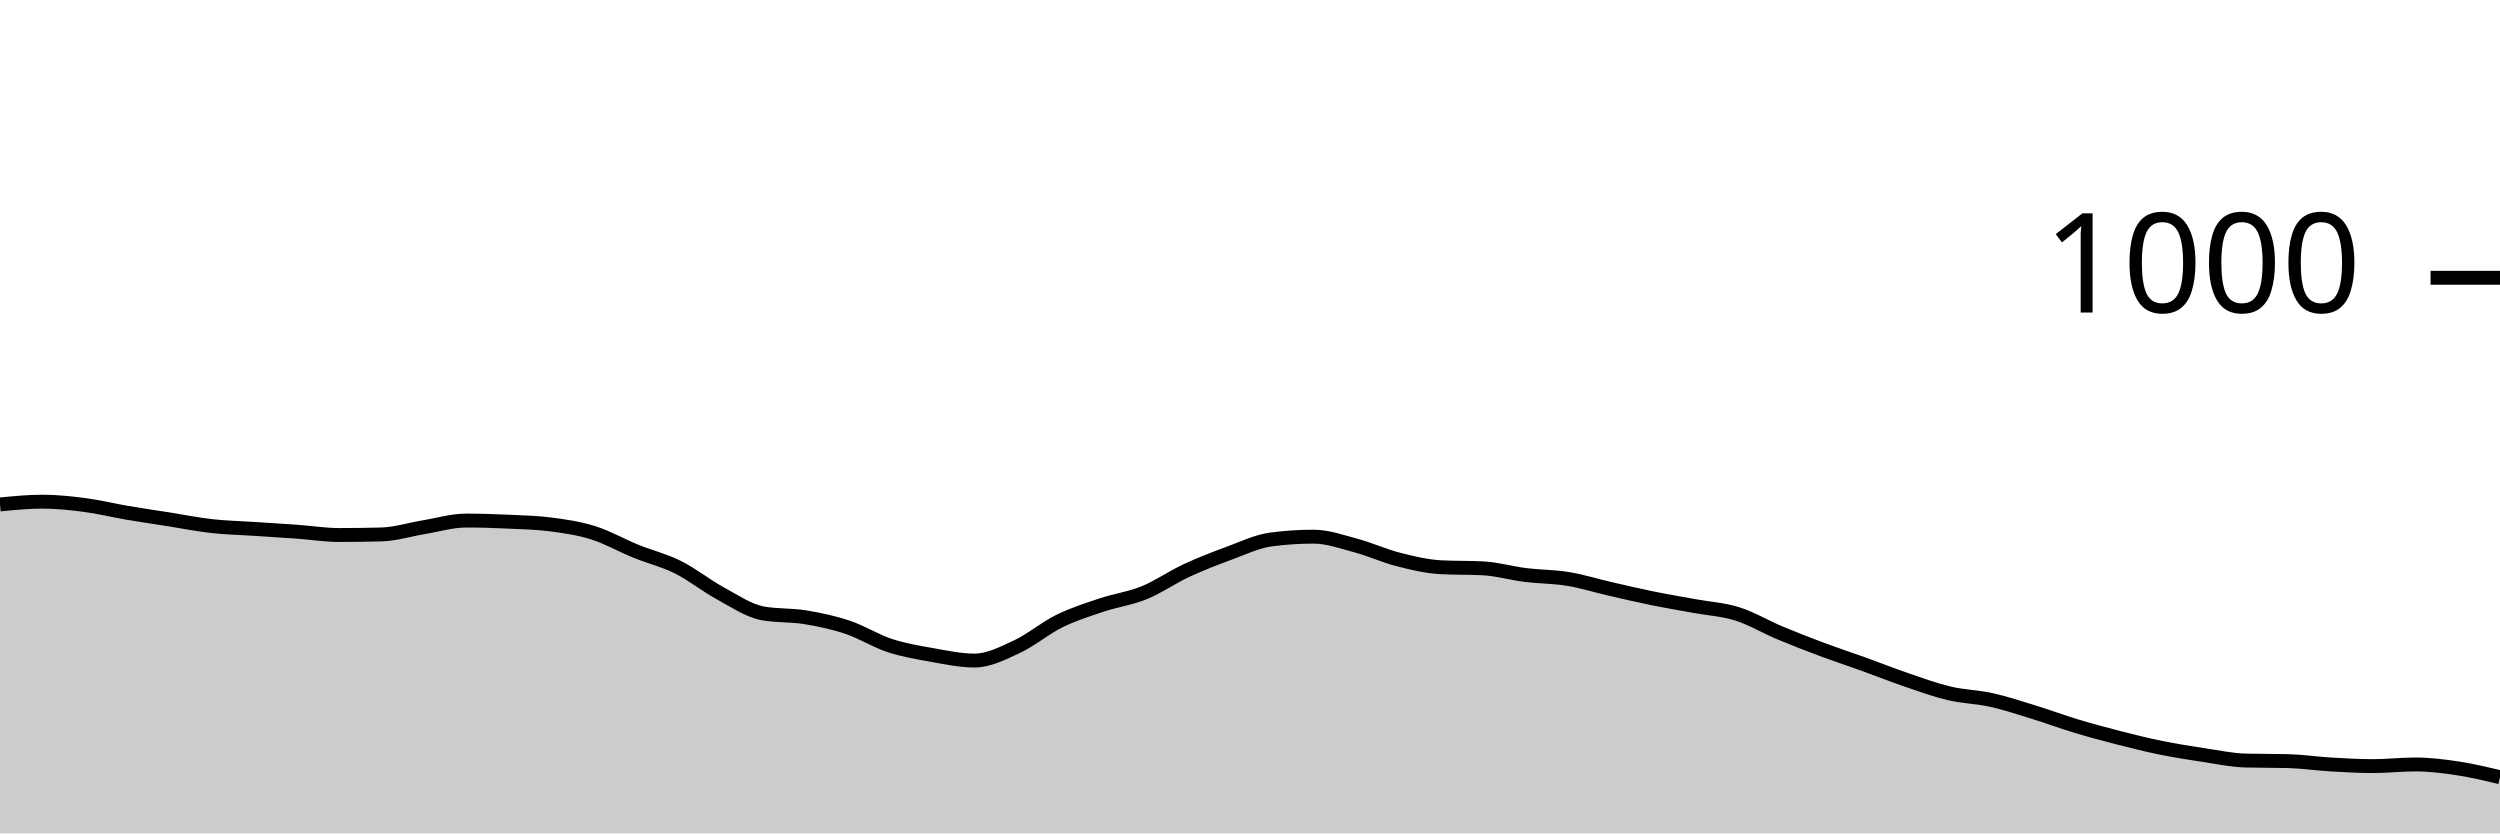
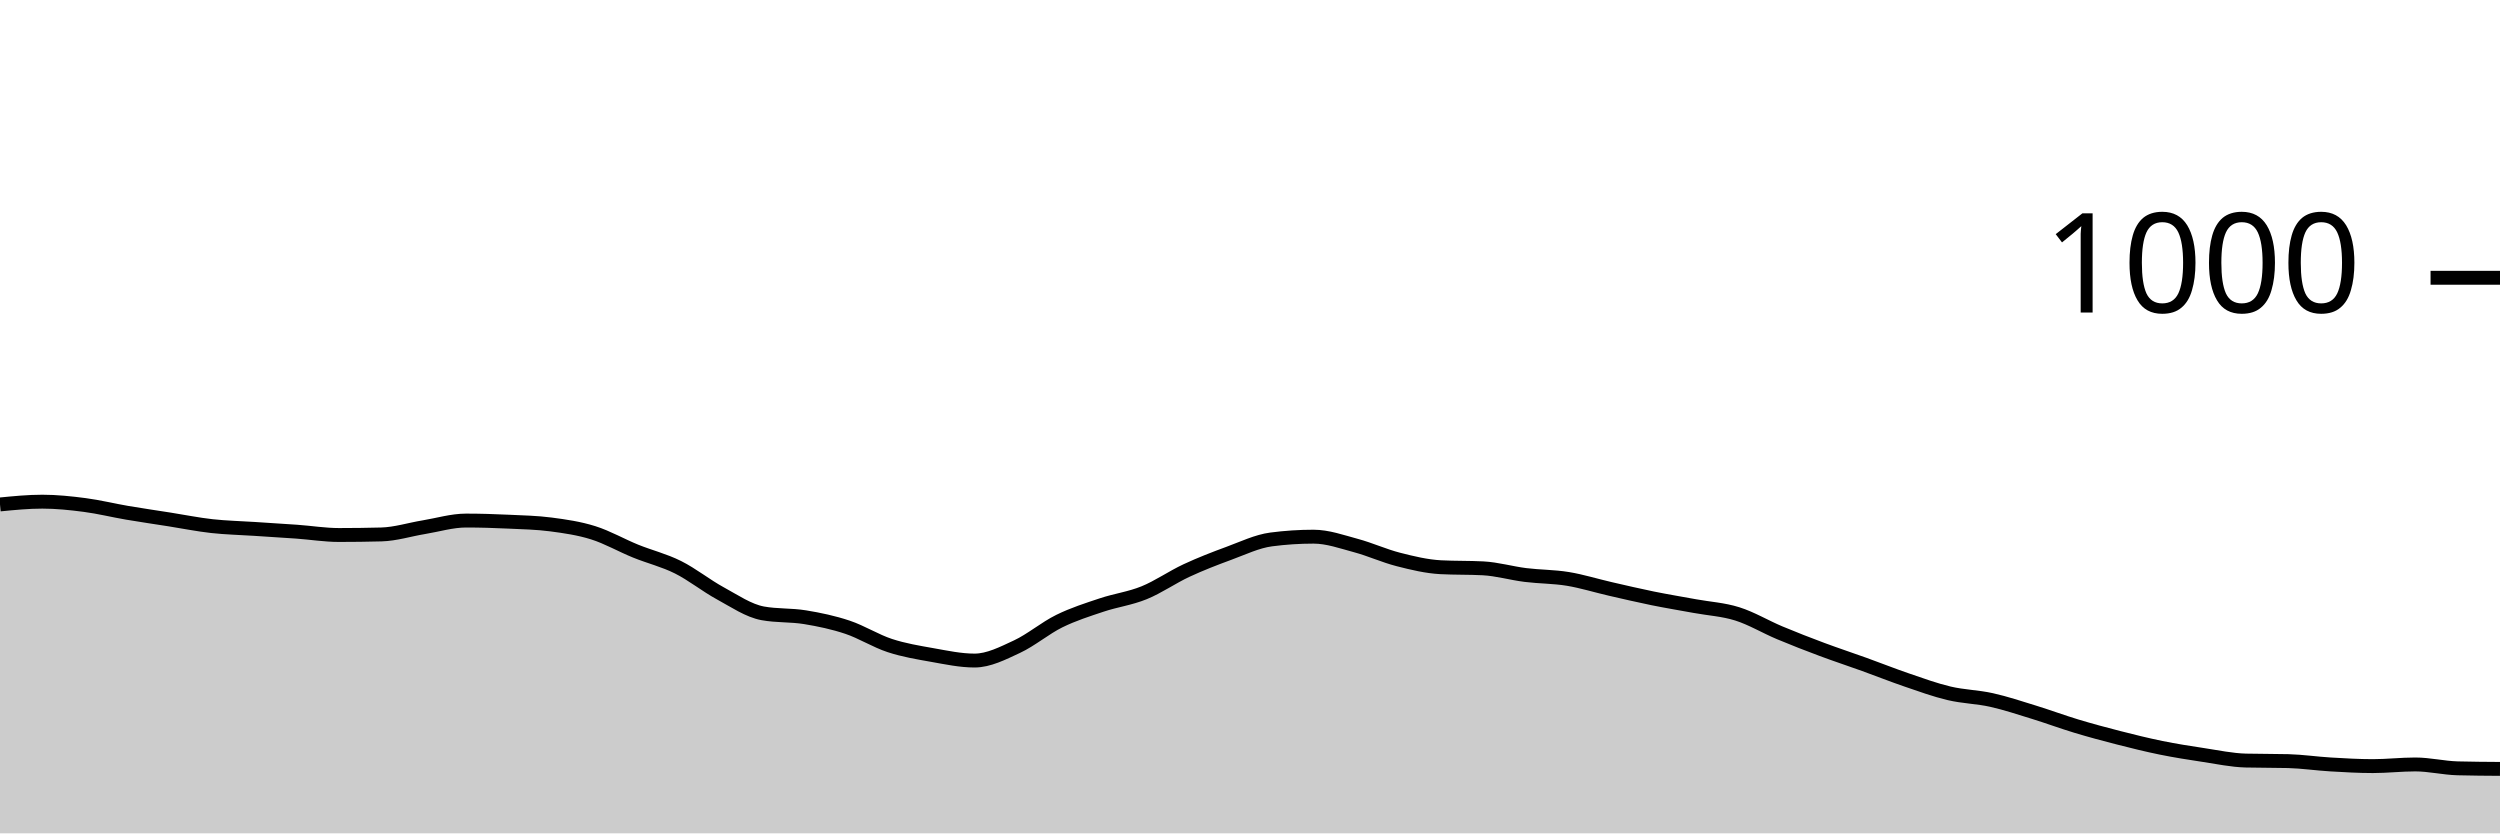
<svg xmlns="http://www.w3.org/2000/svg" viewBox="0 0 180 60">
  <g transform="translate(0,20)">
-     <path class="area" fill="rgba(0, 0, 0, 0.2)" d="M0,16.32C1.017,16.22,2.034,16.12,3.051,16.12C4.068,16.12,5.085,16.227,6.102,16.36C7.119,16.493,8.136,16.747,9.153,16.92C10.169,17.093,11.186,17.24,12.203,17.4C13.22,17.56,14.237,17.767,15.254,17.88C16.271,17.993,17.288,18.013,18.305,18.08C19.322,18.147,20.339,18.207,21.356,18.28C22.373,18.353,23.39,18.52,24.407,18.52C25.424,18.52,26.441,18.507,27.458,18.48C28.475,18.453,29.492,18.127,30.508,17.96C31.525,17.793,32.542,17.48,33.559,17.48C34.576,17.48,35.593,17.513,36.61,17.56C37.627,17.607,38.644,17.627,39.661,17.76C40.678,17.893,41.695,18.04,42.712,18.36C43.729,18.68,44.746,19.267,45.763,19.68C46.78,20.093,47.797,20.333,48.814,20.84C49.831,21.347,50.847,22.167,51.864,22.72C52.881,23.273,53.898,23.973,54.915,24.16C55.932,24.347,56.949,24.273,57.966,24.44C58.983,24.607,60,24.82,61.017,25.16C62.034,25.5,63.051,26.147,64.068,26.48C65.085,26.813,66.102,26.98,67.119,27.16C68.136,27.34,69.153,27.56,70.169,27.56C71.186,27.56,72.203,27.033,73.22,26.56C74.237,26.087,75.254,25.22,76.271,24.72C77.288,24.22,78.305,23.9,79.322,23.56C80.339,23.22,81.356,23.093,82.373,22.68C83.39,22.267,84.407,21.553,85.424,21.08C86.441,20.607,87.458,20.213,88.475,19.84C89.492,19.467,90.508,18.973,91.525,18.84C92.542,18.707,93.559,18.64,94.576,18.64C95.593,18.64,96.61,19.007,97.627,19.28C98.644,19.553,99.661,20.02,100.678,20.28C101.695,20.54,102.712,20.787,103.729,20.84C104.746,20.893,105.763,20.867,106.78,20.92C107.797,20.973,108.814,21.273,109.831,21.4C110.847,21.527,111.864,21.513,112.881,21.68C113.898,21.847,114.915,22.167,115.932,22.4C116.949,22.633,117.966,22.873,118.983,23.08C120,23.287,121.017,23.453,122.034,23.64C123.051,23.827,124.068,23.88,125.085,24.2C126.102,24.52,127.119,25.133,128.136,25.56C129.153,25.987,130.169,26.38,131.186,26.76C132.203,27.14,133.22,27.473,134.237,27.84C135.254,28.207,136.271,28.613,137.288,28.96C138.305,29.307,139.322,29.68,140.339,29.92C141.356,30.16,142.373,30.173,143.39,30.4C144.407,30.627,145.424,30.967,146.441,31.28C147.458,31.593,148.475,31.973,149.492,32.28C150.508,32.587,151.525,32.86,152.542,33.12C153.559,33.38,154.576,33.633,155.593,33.84C156.61,34.047,157.627,34.207,158.644,34.36C159.661,34.513,160.678,34.733,161.695,34.76C162.712,34.787,163.729,34.773,164.746,34.8C165.763,34.827,166.78,34.98,167.797,35.04C168.814,35.1,169.831,35.16,170.847,35.16C171.864,35.16,172.881,35.04,173.898,35.04C174.915,35.04,175.932,35.167,176.949,35.32C177.966,35.473,178.983,35.717,180,35.96L180,40C178.983,40,177.966,40,176.949,40C175.932,40,174.915,40,173.898,40C172.881,40,171.864,40,170.847,40C169.831,40,168.814,40,167.797,40C166.78,40,165.763,40,164.746,40C163.729,40,162.712,40,161.695,40C160.678,40,159.661,40,158.644,40C157.627,40,156.61,40,155.593,40C154.576,40,153.559,40,152.542,40C151.525,40,150.508,40,149.492,40C148.475,40,147.458,40,146.441,40C145.424,40,144.407,40,143.39,40C142.373,40,141.356,40,140.339,40C139.322,40,138.305,40,137.288,40C136.271,40,135.254,40,134.237,40C133.22,40,132.203,40,131.186,40C130.169,40,129.153,40,128.136,40C127.119,40,126.102,40,125.085,40C124.068,40,123.051,40,122.034,40C121.017,40,120,40,118.983,40C117.966,40,116.949,40,115.932,40C114.915,40,113.898,40,112.881,40C111.864,40,110.847,40,109.831,40C108.814,40,107.797,40,106.78,40C105.763,40,104.746,40,103.729,40C102.712,40,101.695,40,100.678,40C99.661,40,98.644,40,97.627,40C96.61,40,95.593,40,94.576,40C93.559,40,92.542,40,91.525,40C90.508,40,89.492,40,88.475,40C87.458,40,86.441,40,85.424,40C84.407,40,83.39,40,82.373,40C81.356,40,80.339,40,79.322,40C78.305,40,77.288,40,76.271,40C75.254,40,74.237,40,73.22,40C72.203,40,71.186,40,70.169,40C69.153,40,68.136,40,67.119,40C66.102,40,65.085,40,64.068,40C63.051,40,62.034,40,61.017,40C60,40,58.983,40,57.966,40C56.949,40,55.932,40,54.915,40C53.898,40,52.881,40,51.864,40C50.847,40,49.831,40,48.814,40C47.797,40,46.78,40,45.763,40C44.746,40,43.729,40,42.712,40C41.695,40,40.678,40,39.661,40C38.644,40,37.627,40,36.61,40C35.593,40,34.576,40,33.559,40C32.542,40,31.525,40,30.508,40C29.492,40,28.475,40,27.458,40C26.441,40,25.424,40,24.407,40C23.39,40,22.373,40,21.356,40C20.339,40,19.322,40,18.305,40C17.288,40,16.271,40,15.254,40C14.237,40,13.22,40,12.203,40C11.186,40,10.169,40,9.153,40C8.136,40,7.119,40,6.102,40C5.085,40,4.068,40,3.051,40C2.034,40,1.017,40,0,40Z" />
-     <path class="line" stroke="black" fill="none" d="M0,16.32C1.017,16.22,2.034,16.12,3.051,16.12C4.068,16.12,5.085,16.227,6.102,16.36C7.119,16.493,8.136,16.747,9.153,16.92C10.169,17.093,11.186,17.24,12.203,17.4C13.22,17.56,14.237,17.767,15.254,17.88C16.271,17.993,17.288,18.013,18.305,18.08C19.322,18.147,20.339,18.207,21.356,18.28C22.373,18.353,23.39,18.52,24.407,18.52C25.424,18.52,26.441,18.507,27.458,18.48C28.475,18.453,29.492,18.127,30.508,17.96C31.525,17.793,32.542,17.48,33.559,17.48C34.576,17.48,35.593,17.513,36.61,17.56C37.627,17.607,38.644,17.627,39.661,17.76C40.678,17.893,41.695,18.04,42.712,18.36C43.729,18.68,44.746,19.267,45.763,19.68C46.78,20.093,47.797,20.333,48.814,20.84C49.831,21.347,50.847,22.167,51.864,22.72C52.881,23.273,53.898,23.973,54.915,24.16C55.932,24.347,56.949,24.273,57.966,24.44C58.983,24.607,60,24.82,61.017,25.16C62.034,25.5,63.051,26.147,64.068,26.48C65.085,26.813,66.102,26.98,67.119,27.16C68.136,27.34,69.153,27.56,70.169,27.56C71.186,27.56,72.203,27.033,73.22,26.56C74.237,26.087,75.254,25.22,76.271,24.72C77.288,24.22,78.305,23.9,79.322,23.56C80.339,23.22,81.356,23.093,82.373,22.68C83.39,22.267,84.407,21.553,85.424,21.08C86.441,20.607,87.458,20.213,88.475,19.84C89.492,19.467,90.508,18.973,91.525,18.84C92.542,18.707,93.559,18.64,94.576,18.64C95.593,18.64,96.61,19.007,97.627,19.28C98.644,19.553,99.661,20.02,100.678,20.28C101.695,20.54,102.712,20.787,103.729,20.84C104.746,20.893,105.763,20.867,106.78,20.92C107.797,20.973,108.814,21.273,109.831,21.4C110.847,21.527,111.864,21.513,112.881,21.68C113.898,21.847,114.915,22.167,115.932,22.4C116.949,22.633,117.966,22.873,118.983,23.08C120,23.287,121.017,23.453,122.034,23.64C123.051,23.827,124.068,23.88,125.085,24.2C126.102,24.52,127.119,25.133,128.136,25.56C129.153,25.987,130.169,26.38,131.186,26.76C132.203,27.14,133.22,27.473,134.237,27.84C135.254,28.207,136.271,28.613,137.288,28.96C138.305,29.307,139.322,29.68,140.339,29.92C141.356,30.16,142.373,30.173,143.39,30.4C144.407,30.627,145.424,30.967,146.441,31.28C147.458,31.593,148.475,31.973,149.492,32.28C150.508,32.587,151.525,32.86,152.542,33.12C153.559,33.38,154.576,33.633,155.593,33.84C156.61,34.047,157.627,34.207,158.644,34.36C159.661,34.513,160.678,34.733,161.695,34.76C162.712,34.787,163.729,34.773,164.746,34.8C165.763,34.827,166.78,34.98,167.797,35.04C168.814,35.1,169.831,35.16,170.847,35.16C171.864,35.16,172.881,35.04,173.898,35.04C174.915,35.04,175.932,35.167,176.949,35.32C177.966,35.473,178.983,35.717,180,35.96" />
+     <path class="area" fill="rgba(0, 0, 0, 0.2)" d="M0,16.32C1.017,16.22,2.034,16.12,3.051,16.12C4.068,16.12,5.085,16.227,6.102,16.36C7.119,16.493,8.136,16.747,9.153,16.92C10.169,17.093,11.186,17.24,12.203,17.4C13.22,17.56,14.237,17.767,15.254,17.88C16.271,17.993,17.288,18.013,18.305,18.08C19.322,18.147,20.339,18.207,21.356,18.28C22.373,18.353,23.39,18.52,24.407,18.52C25.424,18.52,26.441,18.507,27.458,18.48C28.475,18.453,29.492,18.127,30.508,17.96C31.525,17.793,32.542,17.48,33.559,17.48C34.576,17.48,35.593,17.513,36.61,17.56C37.627,17.607,38.644,17.627,39.661,17.76C40.678,17.893,41.695,18.04,42.712,18.36C43.729,18.68,44.746,19.267,45.763,19.68C46.78,20.093,47.797,20.333,48.814,20.84C49.831,21.347,50.847,22.167,51.864,22.72C52.881,23.273,53.898,23.973,54.915,24.16C55.932,24.347,56.949,24.273,57.966,24.44C58.983,24.607,60,24.82,61.017,25.16C62.034,25.5,63.051,26.147,64.068,26.48C65.085,26.813,66.102,26.98,67.119,27.16C68.136,27.34,69.153,27.56,70.169,27.56C71.186,27.56,72.203,27.033,73.22,26.56C74.237,26.087,75.254,25.22,76.271,24.72C77.288,24.22,78.305,23.9,79.322,23.56C80.339,23.22,81.356,23.093,82.373,22.68C83.39,22.267,84.407,21.553,85.424,21.08C86.441,20.607,87.458,20.213,88.475,19.84C89.492,19.467,90.508,18.973,91.525,18.84C92.542,18.707,93.559,18.64,94.576,18.64C95.593,18.64,96.61,19.007,97.627,19.28C98.644,19.553,99.661,20.02,100.678,20.28C101.695,20.54,102.712,20.787,103.729,20.84C104.746,20.893,105.763,20.867,106.78,20.92C107.797,20.973,108.814,21.273,109.831,21.4C110.847,21.527,111.864,21.513,112.881,21.68C113.898,21.847,114.915,22.167,115.932,22.4C116.949,22.633,117.966,22.873,118.983,23.08C120,23.287,121.017,23.453,122.034,23.64C123.051,23.827,124.068,23.88,125.085,24.2C126.102,24.52,127.119,25.133,128.136,25.56C129.153,25.987,130.169,26.38,131.186,26.76C132.203,27.14,133.22,27.473,134.237,27.84C135.254,28.207,136.271,28.613,137.288,28.96C138.305,29.307,139.322,29.68,140.339,29.92C141.356,30.16,142.373,30.173,143.39,30.4C144.407,30.627,145.424,30.967,146.441,31.28C147.458,31.593,148.475,31.973,149.492,32.28C150.508,32.587,151.525,32.86,152.542,33.12C153.559,33.38,154.576,33.633,155.593,33.84C156.61,34.047,157.627,34.207,158.644,34.36C159.661,34.513,160.678,34.733,161.695,34.76C162.712,34.787,163.729,34.773,164.746,34.8C165.763,34.827,166.78,34.98,167.797,35.04C168.814,35.1,169.831,35.16,170.847,35.16C171.864,35.16,172.881,35.04,173.898,35.04C174.915,35.04,175.932,35.293,176.949,35.32C177.966,35.347,178.983,35.353,180,35.36L180,40C178.983,40,177.966,40,176.949,40C175.932,40,174.915,40,173.898,40C172.881,40,171.864,40,170.847,40C169.831,40,168.814,40,167.797,40C166.78,40,165.763,40,164.746,40C163.729,40,162.712,40,161.695,40C160.678,40,159.661,40,158.644,40C157.627,40,156.61,40,155.593,40C154.576,40,153.559,40,152.542,40C151.525,40,150.508,40,149.492,40C148.475,40,147.458,40,146.441,40C145.424,40,144.407,40,143.39,40C142.373,40,141.356,40,140.339,40C139.322,40,138.305,40,137.288,40C136.271,40,135.254,40,134.237,40C133.22,40,132.203,40,131.186,40C130.169,40,129.153,40,128.136,40C127.119,40,126.102,40,125.085,40C124.068,40,123.051,40,122.034,40C121.017,40,120,40,118.983,40C117.966,40,116.949,40,115.932,40C114.915,40,113.898,40,112.881,40C111.864,40,110.847,40,109.831,40C108.814,40,107.797,40,106.78,40C105.763,40,104.746,40,103.729,40C102.712,40,101.695,40,100.678,40C99.661,40,98.644,40,97.627,40C96.61,40,95.593,40,94.576,40C93.559,40,92.542,40,91.525,40C90.508,40,89.492,40,88.475,40C87.458,40,86.441,40,85.424,40C84.407,40,83.39,40,82.373,40C81.356,40,80.339,40,79.322,40C78.305,40,77.288,40,76.271,40C75.254,40,74.237,40,73.22,40C72.203,40,71.186,40,70.169,40C69.153,40,68.136,40,67.119,40C66.102,40,65.085,40,64.068,40C63.051,40,62.034,40,61.017,40C60,40,58.983,40,57.966,40C56.949,40,55.932,40,54.915,40C53.898,40,52.881,40,51.864,40C50.847,40,49.831,40,48.814,40C47.797,40,46.78,40,45.763,40C44.746,40,43.729,40,42.712,40C41.695,40,40.678,40,39.661,40C38.644,40,37.627,40,36.61,40C35.593,40,34.576,40,33.559,40C32.542,40,31.525,40,30.508,40C29.492,40,28.475,40,27.458,40C26.441,40,25.424,40,24.407,40C23.39,40,22.373,40,21.356,40C20.339,40,19.322,40,18.305,40C17.288,40,16.271,40,15.254,40C14.237,40,13.22,40,12.203,40C11.186,40,10.169,40,9.153,40C8.136,40,7.119,40,6.102,40C5.085,40,4.068,40,3.051,40C2.034,40,1.017,40,0,40Z" />
+     <path class="line" stroke="black" fill="none" d="M0,16.32C1.017,16.22,2.034,16.12,3.051,16.12C4.068,16.12,5.085,16.227,6.102,16.36C7.119,16.493,8.136,16.747,9.153,16.92C10.169,17.093,11.186,17.24,12.203,17.4C13.22,17.56,14.237,17.767,15.254,17.88C16.271,17.993,17.288,18.013,18.305,18.08C19.322,18.147,20.339,18.207,21.356,18.28C22.373,18.353,23.39,18.52,24.407,18.52C25.424,18.52,26.441,18.507,27.458,18.48C28.475,18.453,29.492,18.127,30.508,17.96C31.525,17.793,32.542,17.48,33.559,17.48C34.576,17.48,35.593,17.513,36.61,17.56C37.627,17.607,38.644,17.627,39.661,17.76C40.678,17.893,41.695,18.04,42.712,18.36C43.729,18.68,44.746,19.267,45.763,19.68C46.78,20.093,47.797,20.333,48.814,20.84C49.831,21.347,50.847,22.167,51.864,22.72C52.881,23.273,53.898,23.973,54.915,24.16C55.932,24.347,56.949,24.273,57.966,24.44C58.983,24.607,60,24.82,61.017,25.16C62.034,25.5,63.051,26.147,64.068,26.48C65.085,26.813,66.102,26.98,67.119,27.16C68.136,27.34,69.153,27.56,70.169,27.56C71.186,27.56,72.203,27.033,73.22,26.56C74.237,26.087,75.254,25.22,76.271,24.72C77.288,24.22,78.305,23.9,79.322,23.56C80.339,23.22,81.356,23.093,82.373,22.68C83.39,22.267,84.407,21.553,85.424,21.08C86.441,20.607,87.458,20.213,88.475,19.84C89.492,19.467,90.508,18.973,91.525,18.84C92.542,18.707,93.559,18.64,94.576,18.64C95.593,18.64,96.61,19.007,97.627,19.28C98.644,19.553,99.661,20.02,100.678,20.28C101.695,20.54,102.712,20.787,103.729,20.84C104.746,20.893,105.763,20.867,106.78,20.92C107.797,20.973,108.814,21.273,109.831,21.4C110.847,21.527,111.864,21.513,112.881,21.68C113.898,21.847,114.915,22.167,115.932,22.4C116.949,22.633,117.966,22.873,118.983,23.08C120,23.287,121.017,23.453,122.034,23.64C123.051,23.827,124.068,23.88,125.085,24.2C126.102,24.52,127.119,25.133,128.136,25.56C129.153,25.987,130.169,26.38,131.186,26.76C132.203,27.14,133.22,27.473,134.237,27.84C135.254,28.207,136.271,28.613,137.288,28.96C138.305,29.307,139.322,29.68,140.339,29.92C141.356,30.16,142.373,30.173,143.39,30.4C144.407,30.627,145.424,30.967,146.441,31.28C147.458,31.593,148.475,31.973,149.492,32.28C150.508,32.587,151.525,32.86,152.542,33.12C153.559,33.38,154.576,33.633,155.593,33.84C156.61,34.047,157.627,34.207,158.644,34.36C159.661,34.513,160.678,34.733,161.695,34.76C162.712,34.787,163.729,34.773,164.746,34.8C165.763,34.827,166.78,34.98,167.797,35.04C168.814,35.1,169.831,35.16,170.847,35.16C171.864,35.16,172.881,35.04,173.898,35.04C174.915,35.04,175.932,35.293,176.949,35.32C177.966,35.347,178.983,35.353,180,35.36" />
    <path class="axis-ceiling" stroke-width="1" stroke="black" fill="none" d="M175,0L180,0" />
    <text class="axis-ceiling-label" font-family="sans-serif" text-anchor="end" font-size="10px" x="170" y="2.5">1000</text>
  </g>
</svg>
